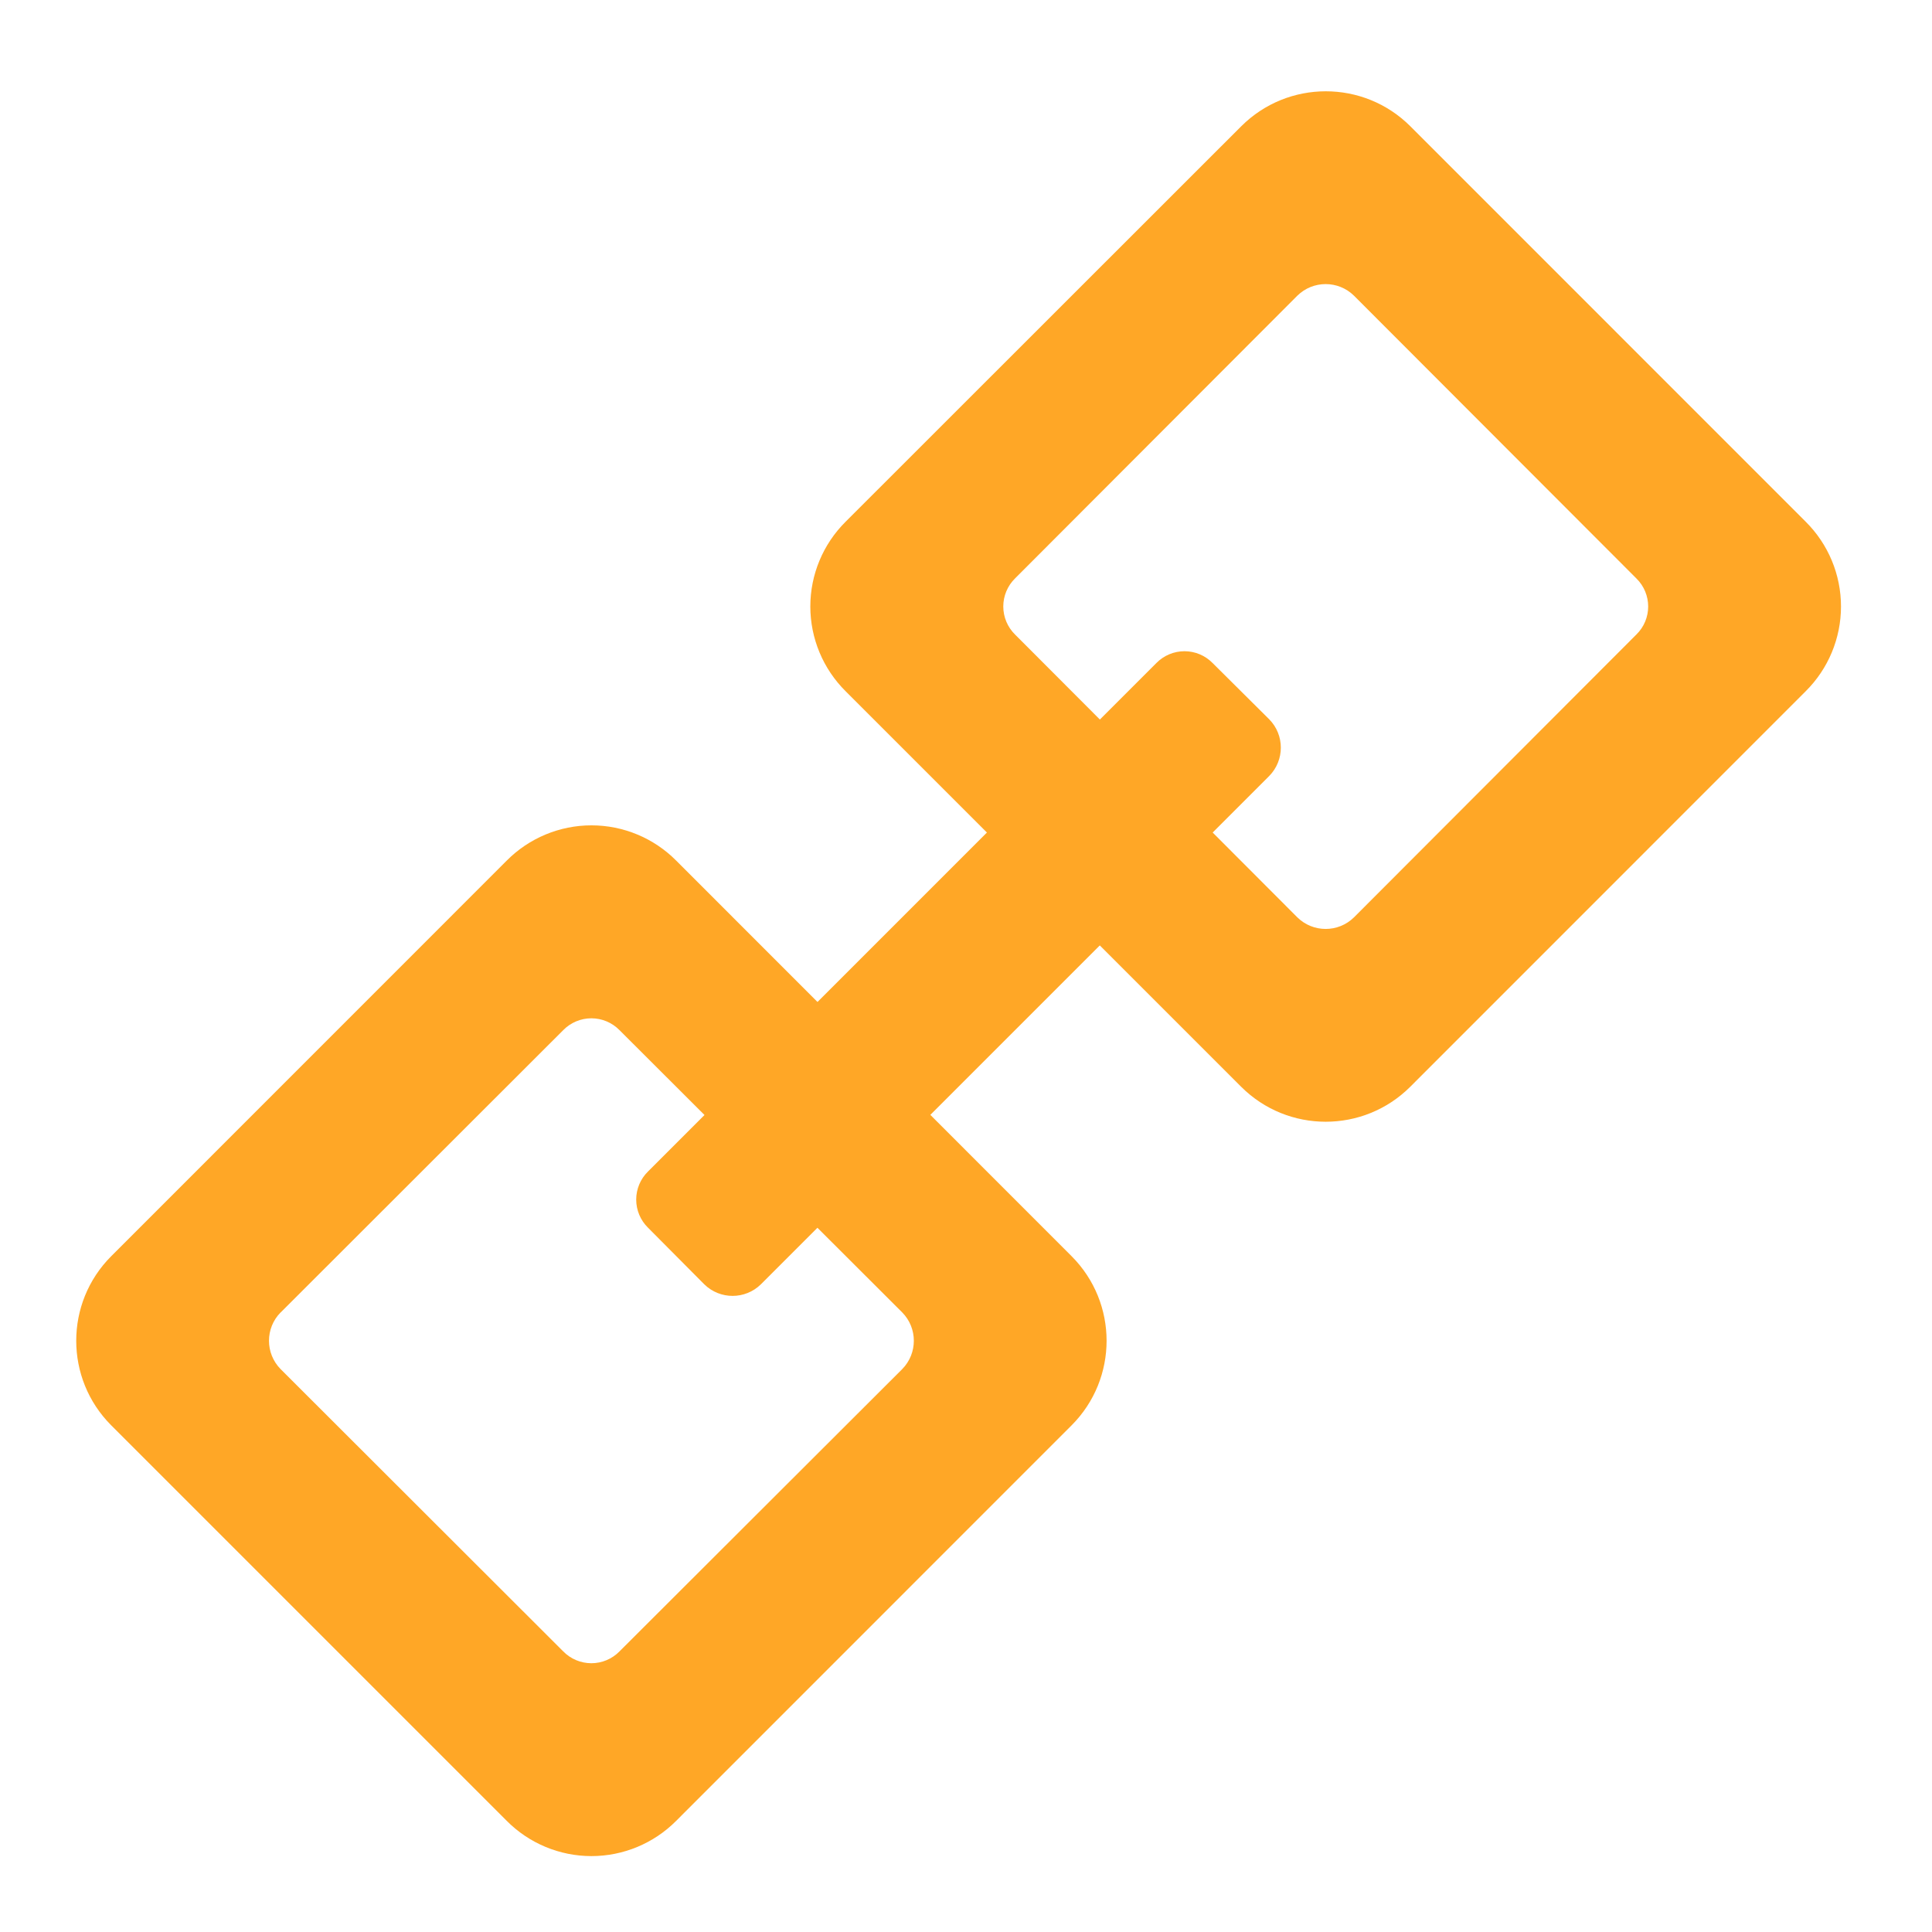
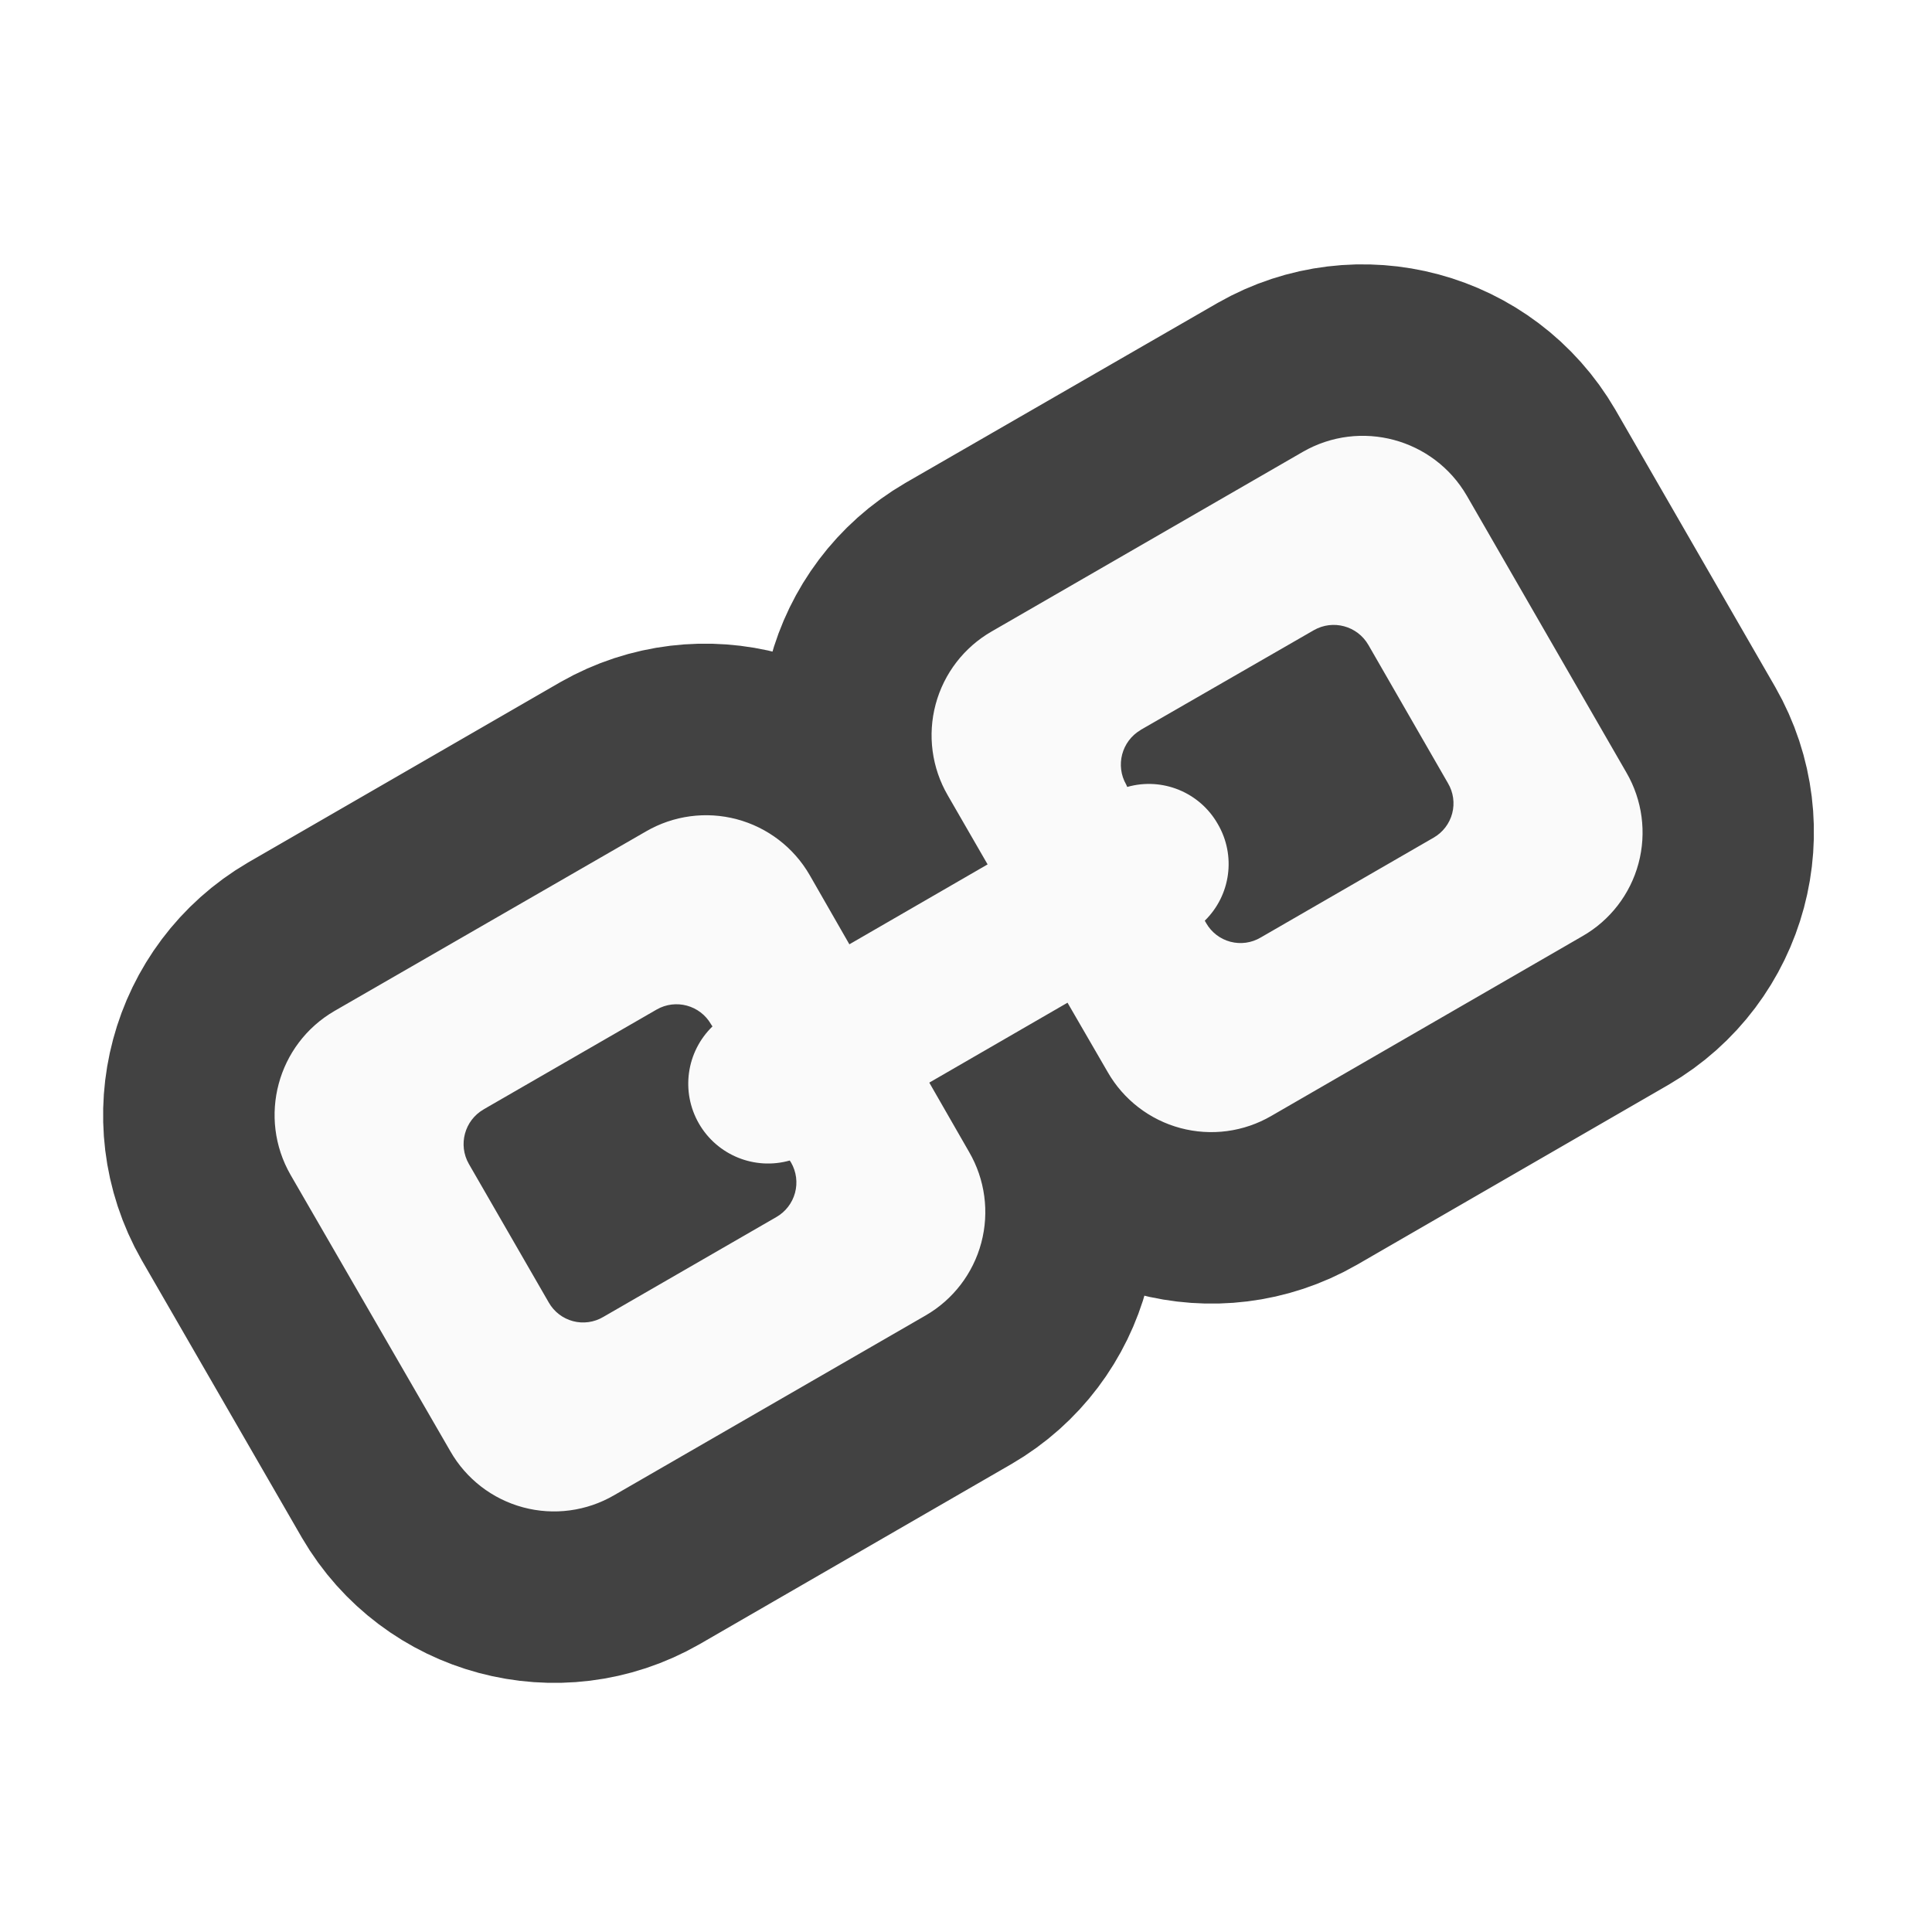
<svg xmlns="http://www.w3.org/2000/svg" width="22" height="22">
-   <g fill="#ffa726">
-     <path d="M1.266 14.305a1.363 1.363 0 0 0 0 1.925l4.504 4.504a1.36 1.36 0 0 0 1.93 0l4.503-4.504a1.363 1.363 0 0 0 0-1.925L7.7 9.8a1.36 1.36 0 0 0-1.93 0zm1.93.64l3.218-3.215a.448.448 0 0 1 .64 0l3.22 3.215a.46.46 0 0 1 0 .645l-3.22 3.215a.448.448 0 0 1-.64 0L3.195 15.59a.46.46 0 0 1 0-.645zm0 0M9.629 5.941a1.36 1.36 0 0 0 0 1.93l4.504 4.504a1.363 1.363 0 0 0 1.926 0l4.503-4.504a1.36 1.36 0 0 0 0-1.93L16.06 1.438a1.363 1.363 0 0 0-1.926 0zm1.93.645l3.214-3.219a.46.46 0 0 1 .645 0l3.215 3.219c.18.176.18.465 0 .64l-3.215 3.22a.46.46 0 0 1-.645 0l-3.214-3.22a.448.448 0 0 1 0-.64zm0 0" />
-     <path d="M7.379 13.34l5.789-5.79a.448.448 0 0 1 .64 0l.645.641a.46.46 0 0 1 0 .645l-5.789 5.789a.46.46 0 0 1-.644 0l-.641-.645a.448.448 0 0 1 0-.64zm0 0" />
-   </g>
+   <path d="M3.582 11.121a1.826 1.826 0 0 0-.664 2.48l1.82 3.153a1.822 1.822 0 0 0 2.48.664l3.544-2.047a1.823 1.823 0 0 0 .668-2.48l-.23-.395.792-.46.23.398a1.82 1.82 0 0 0 2.481.664l3.543-2.047a1.822 1.822 0 0 0 .664-2.48l-1.816-3.15a1.824 1.824 0 0 0-2.48-.667L11.065 6.8a1.822 1.822 0 0 0-.664 2.48l.23.399-.796.457-.227-.395a1.824 1.824 0 0 0-2.48-.668zm.453.781L7.578 9.86a.903.903 0 0 1 1.25.332l.453.79c.125.214.403.289.617.164l1.575-.91a.456.456 0 0 0 .168-.618l-.457-.785a.904.904 0 0 1 .336-1.25l3.543-2.043a.897.897 0 0 1 1.246.332l1.82 3.152a.898.898 0 0 1-.332 1.247l-3.547 2.046a.9.9 0 0 1-1.246-.336l-.457-.785a.45.45 0 0 0-.613-.168l-1.579.91a.453.453 0 0 0-.164.618l.454.789a.898.898 0 0 1-.332 1.246l-3.547 2.047A.9.9 0 0 1 5.52 16.3L3.7 13.152a.907.907 0 0 1 .335-1.25zm1.246.34a.916.916 0 0 0-.332 1.238l.91 1.575a.91.91 0 0 0 1.239.332l1.968-1.137a.917.917 0 0 0 .332-1.238l-.015-.024a.443.443 0 0 0-.512-.207.453.453 0 0 1-.52-.215.452.452 0 0 1 .075-.554.456.456 0 0 0 .078-.551l-.016-.023a.917.917 0 0 0-1.238-.333zm7.485-4.32a.915.915 0 0 0-.332 1.238l.011.024c.106.18.317.265.516.21a.446.446 0 0 1 .516.211.448.448 0 0 1-.075.56.455.455 0 0 0-.074.546l.016.023a.907.907 0 0 0 1.234.332l1.973-1.136a.917.917 0 0 0 .332-1.239l-.91-1.574a.92.92 0 0 0-1.239-.332zm0 0" fill="#424242" stroke-width="3.008" stroke-linecap="round" stroke-linejoin="round" stroke="#424242" />
+   <path d="M3.809 11.512a1.37 1.37 0 0 0-.5 1.867l1.82 3.148a1.36 1.36 0 0 0 1.863.5l3.547-2.047a1.36 1.36 0 0 0 .496-1.863l-.453-.789 1.574-.91.457.789a1.359 1.359 0 0 0 1.864.5l3.543-2.047a1.359 1.359 0 0 0 .5-1.863l-1.817-3.152a1.37 1.37 0 0 0-1.867-.5L11.293 7.19a1.363 1.363 0 0 0-.5 1.868l.453.785-1.574.91-.453-.79a1.362 1.362 0 0 0-1.864-.495zm1.699 1.12l1.969-1.136a.454.454 0 0 1 .62.168l.016.024a.909.909 0 0 0 .88 1.527l.015.023a.454.454 0 0 1-.168.621L6.87 14.996a.45.45 0 0 1-.621-.164l-.91-1.578a.456.456 0 0 1 .168-.621zm7.48-4.32l1.973-1.136a.456.456 0 0 1 .621.168l.906 1.574a.45.45 0 0 1-.164.621l-1.969 1.137a.45.45 0 0 1-.62-.164l-.016-.028a.902.902 0 0 0 .148-1.101.903.903 0 0 0-1.031-.422l-.012-.027a.457.457 0 0 1 .164-.621zm0 0" fill="#fafafa" />
</svg>
